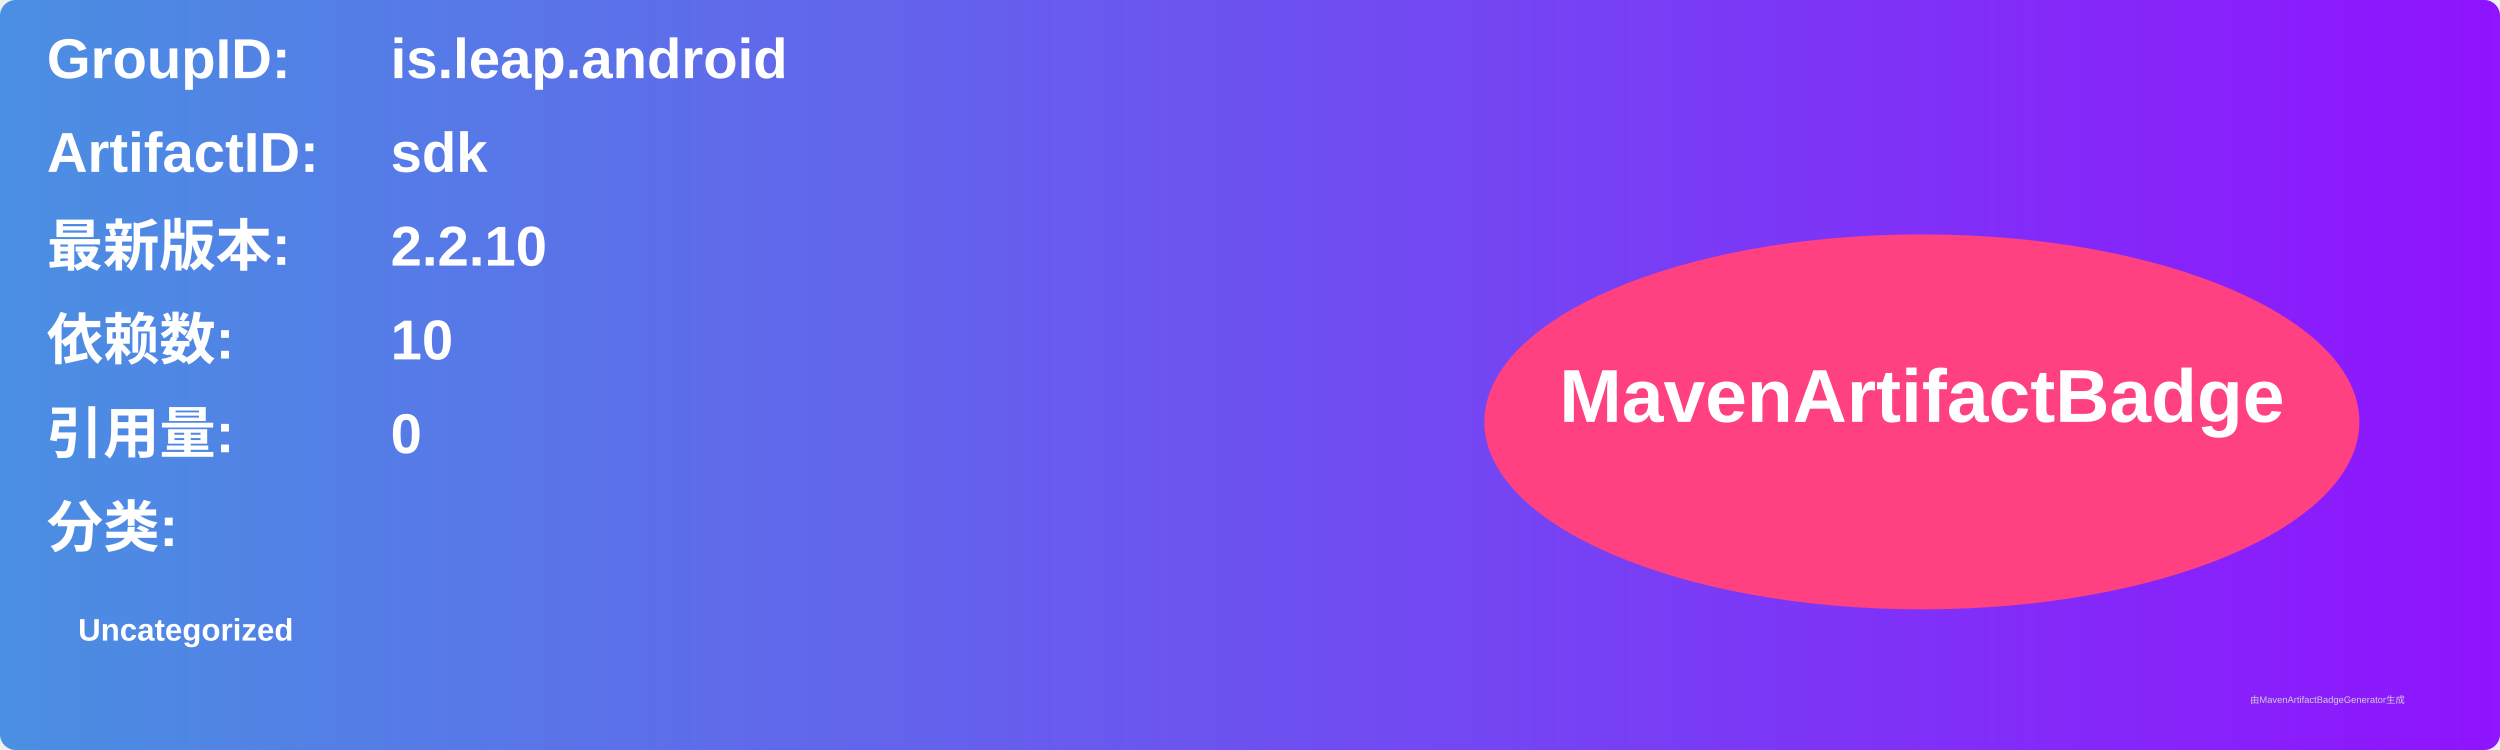
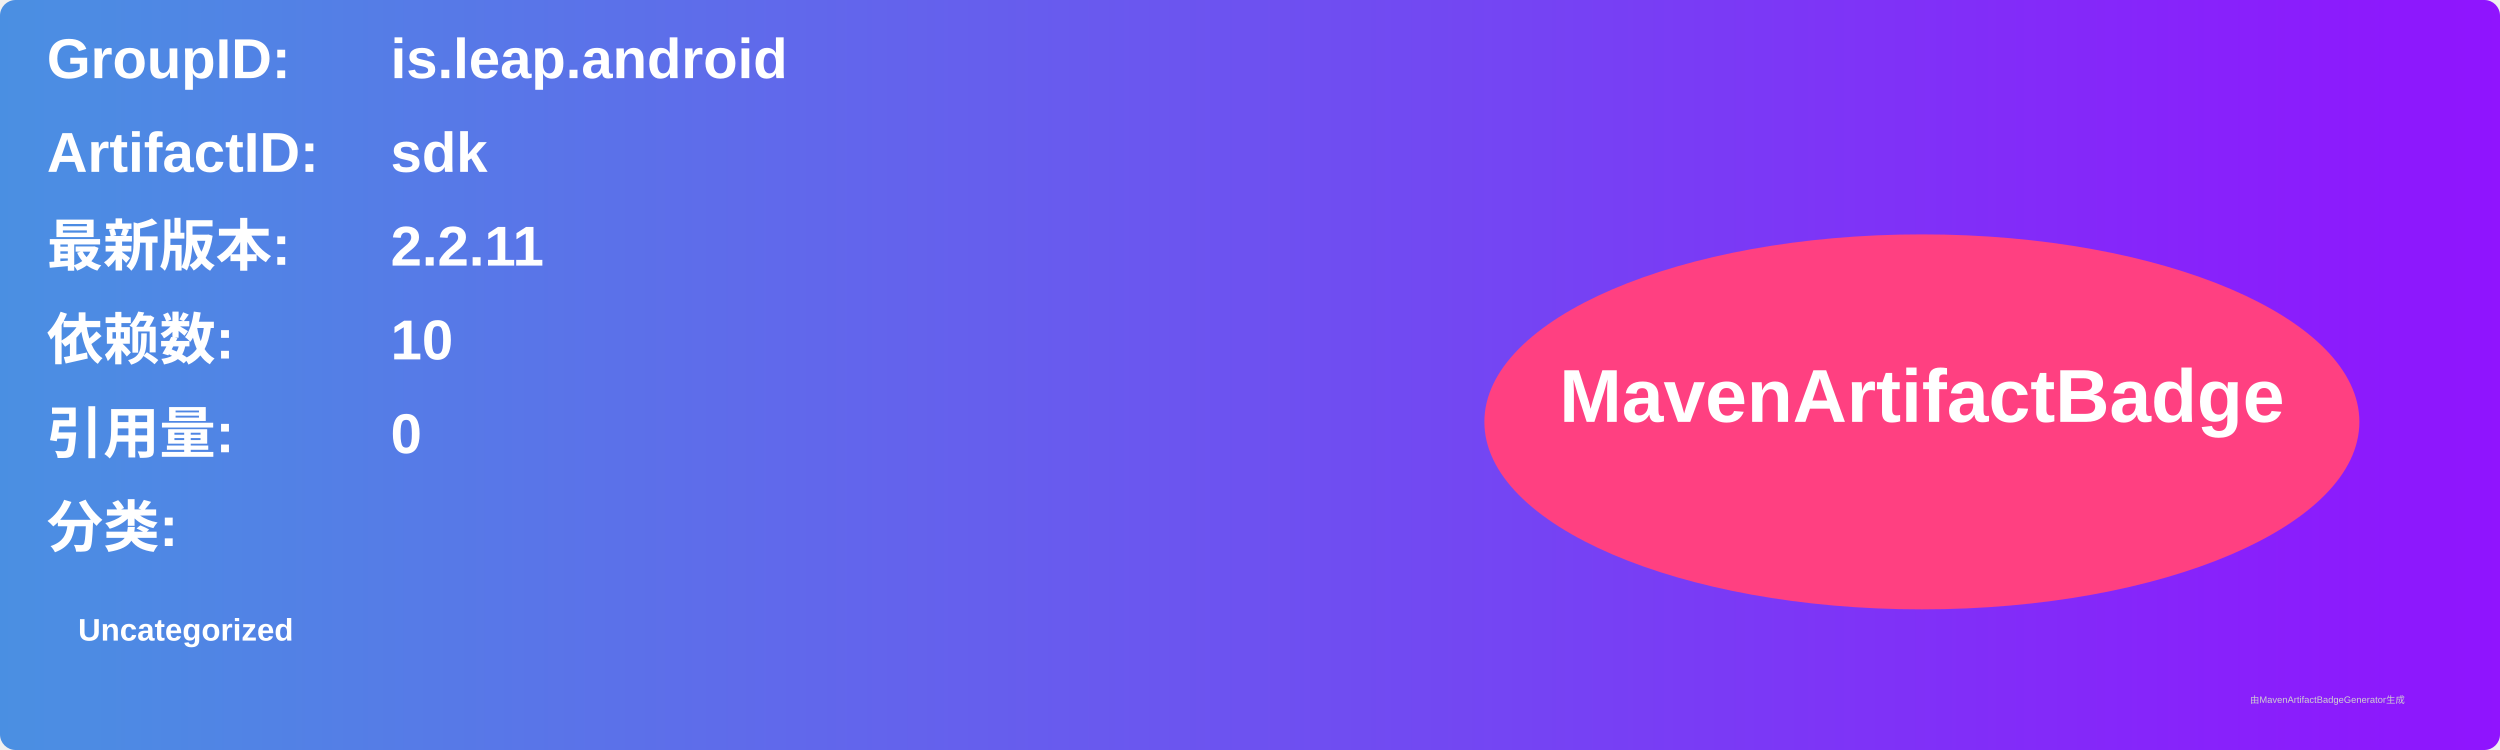
<svg xmlns="http://www.w3.org/2000/svg" width="800" height="240" viewBox="0 0 800 240">
  <linearGradient id="grad" x1="0%" y1="0%" x2="100%" y2="0%">
    <stop offset="0%" stop-color="#4a90e2" />
    <stop offset="100%" stop-color="#9013fe" />
  </linearGradient>
  <rect width="100%" height="100%" rx="5" ry="5" fill="url(#grad)" />
  <g transform="translate(15, 15)">
    <text x="0" y="10" font-family="Arial" font-size="18" fill="white" font-weight="bold" width="260">GroupID:</text>
    <text x="110" y="10" font-family="Arial" font-size="18" fill="white" font-weight="bold" width="460">is.leap.android</text>
    <text x="0" y="40" font-family="Arial" font-size="18" fill="white" font-weight="bold" width="260">ArtifactID:</text>
    <text x="110" y="40" font-family="Arial" font-size="18" fill="white" font-weight="bold" width="460">sdk</text>
    <text x="0" y="70" font-family="Arial" font-size="18" fill="white" font-weight="bold">最新版本:</text>
    <text x="110" y="70" font-family="Arial" font-size="18" fill="white" font-weight="bold">
-       <tspan font-weight="bold">2.2.10</tspan>
+       <tspan font-weight="bold">2.2.11</tspan>
    </text>
    <text x="0" y="100" font-family="Arial" font-size="18" fill="white" font-weight="bold">依赖数: </text>
    <text x="110" y="100" font-family="Arial" font-size="18" fill="white">
      <tspan font-weight="bold">10</tspan>
    </text>
    <text x="0" y="130" font-family="Arial" font-size="18" fill="white" font-weight="bold">引用量: </text>
    <text x="110" y="130" font-family="Arial" font-size="18" fill="white">
      <tspan font-weight="bold">0</tspan>
    </text>
    <text x="0" y="160" font-family="Arial" font-size="18" fill="white" font-weight="bold">分类:</text>
    <text x="10" y="190" font-family="Arial" font-size="10" fill="white">
      <tspan font-weight="bold">Uncategorized</tspan>
    </text>
    <ellipse cx="600" cy="120" rx="140" ry="60" fill="#ff4081" />
    <text x="600" y="120" text-anchor="middle" font-family="Arial" font-size="24" fill="white" font-weight="bold">MavenArtifactBadge</text>
  </g>
  <text x="720" y="225" font-family="Arial" font-size="3" fill="#d0d0d0">由MavenArtifactBadgeGenerator生成</text>
</svg>
